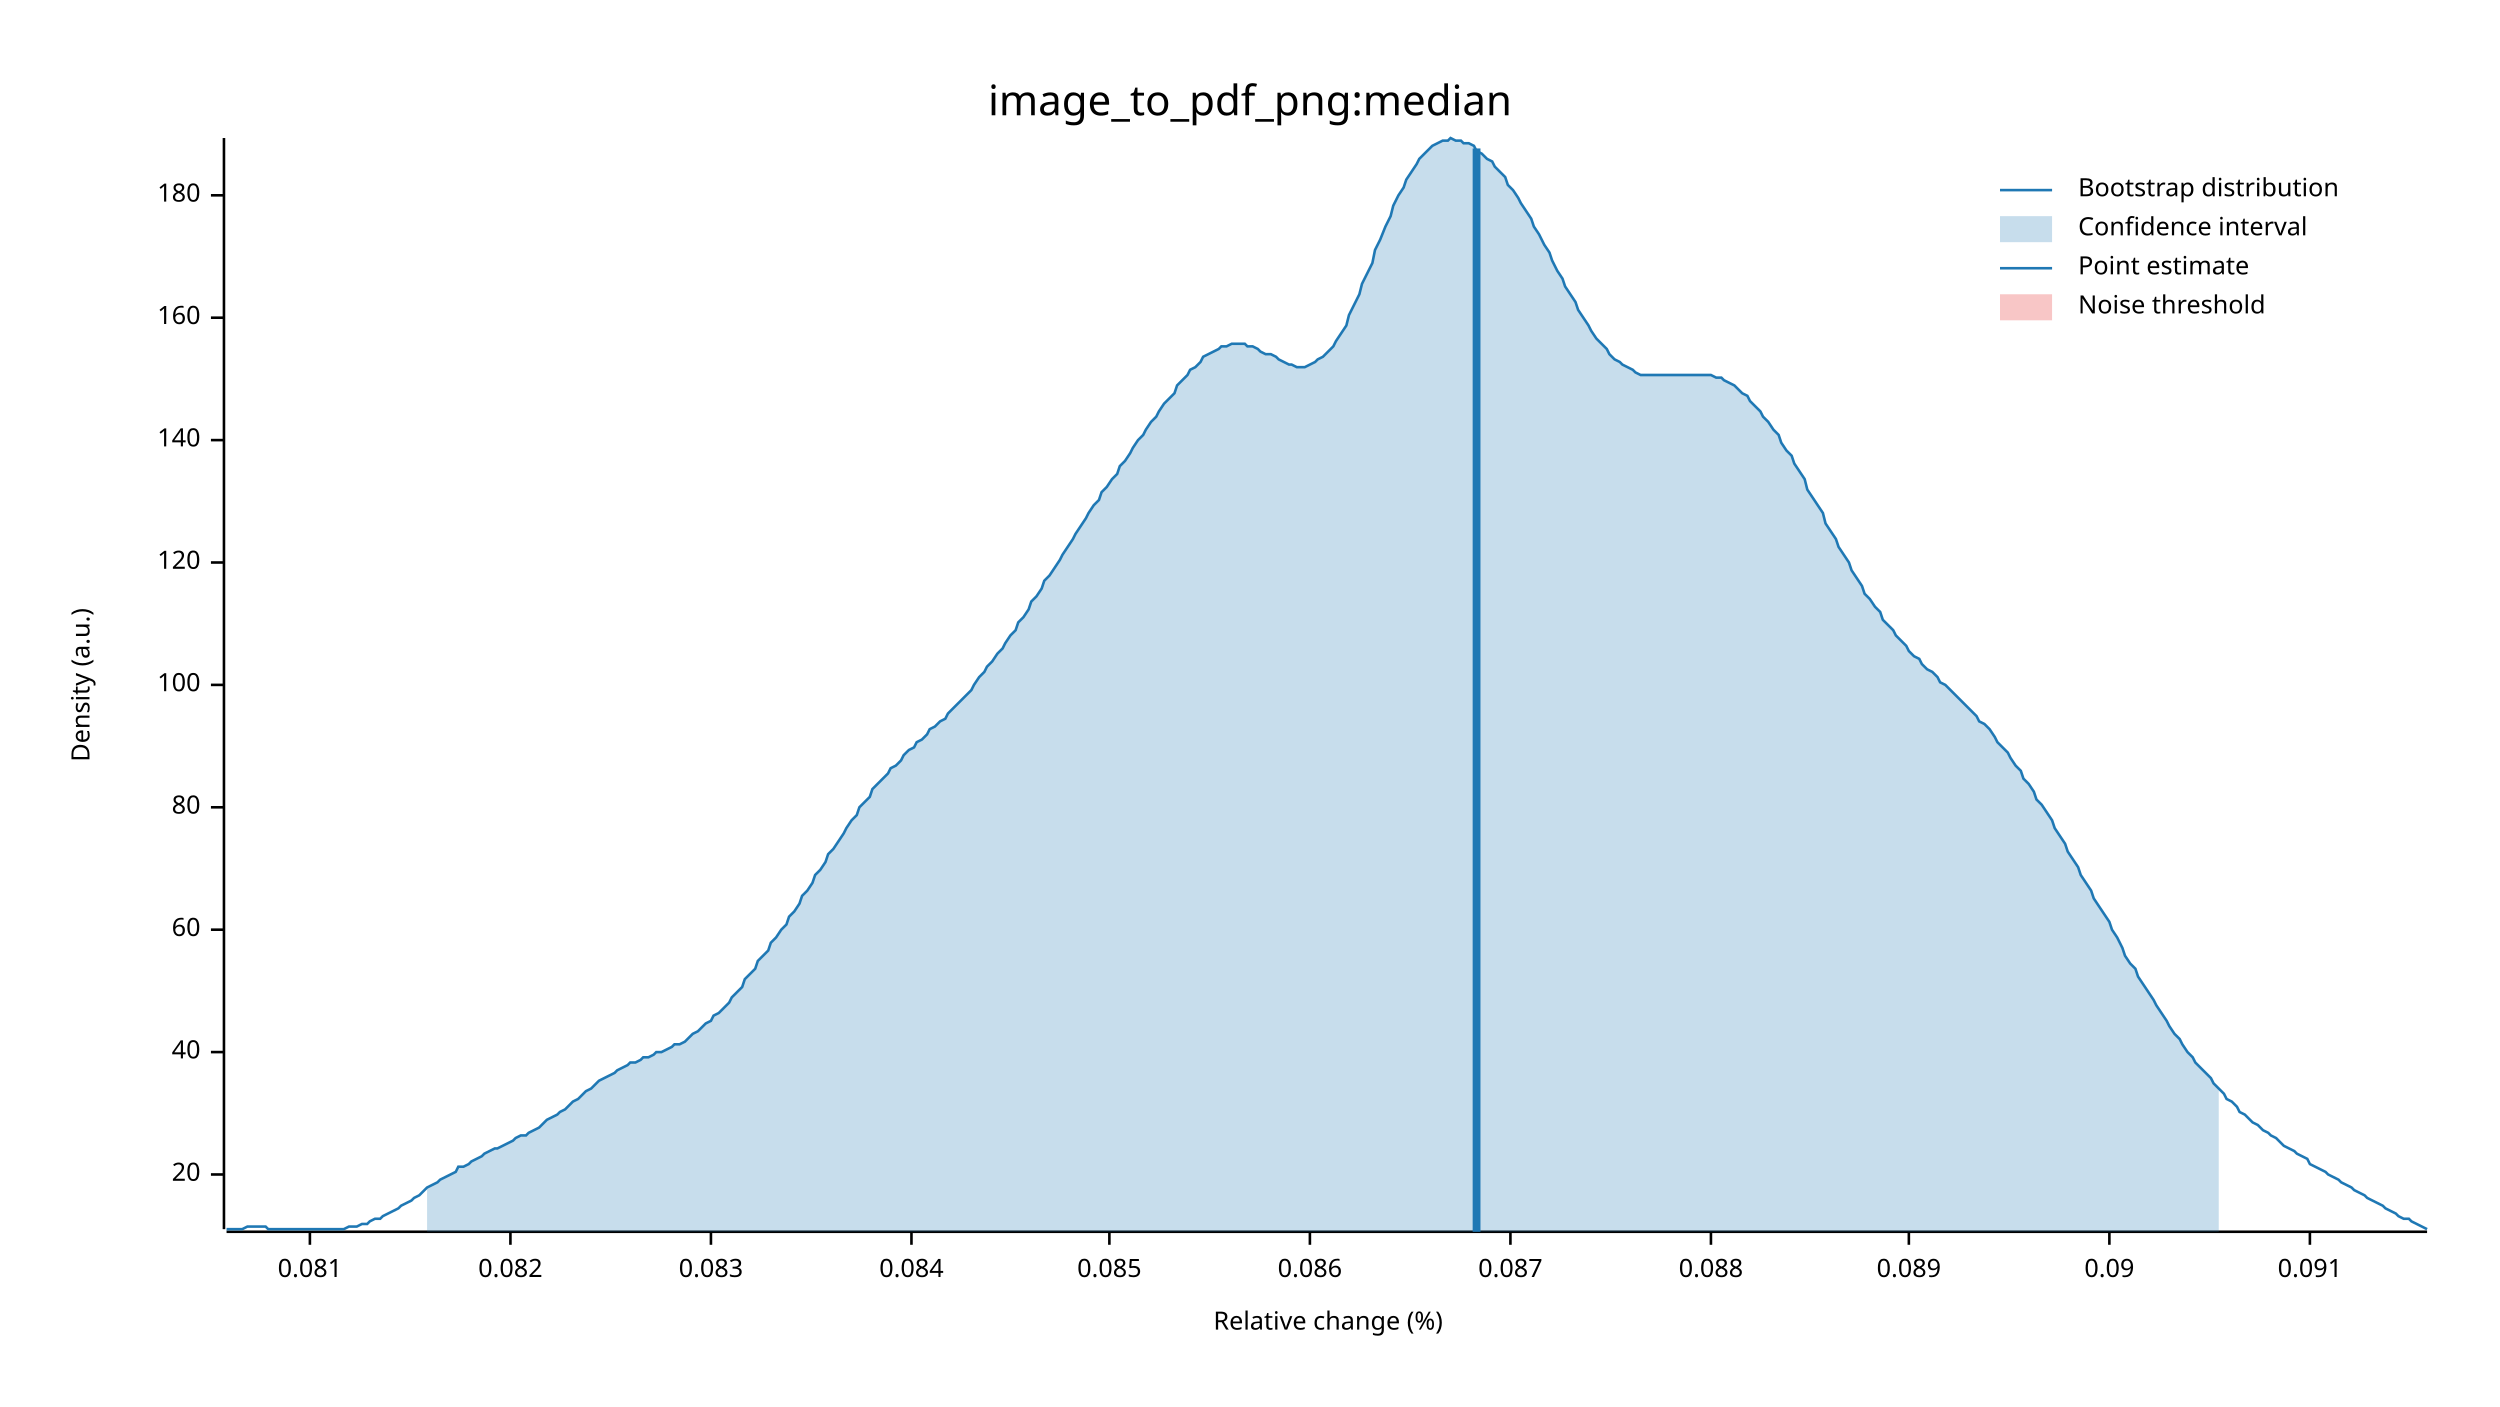
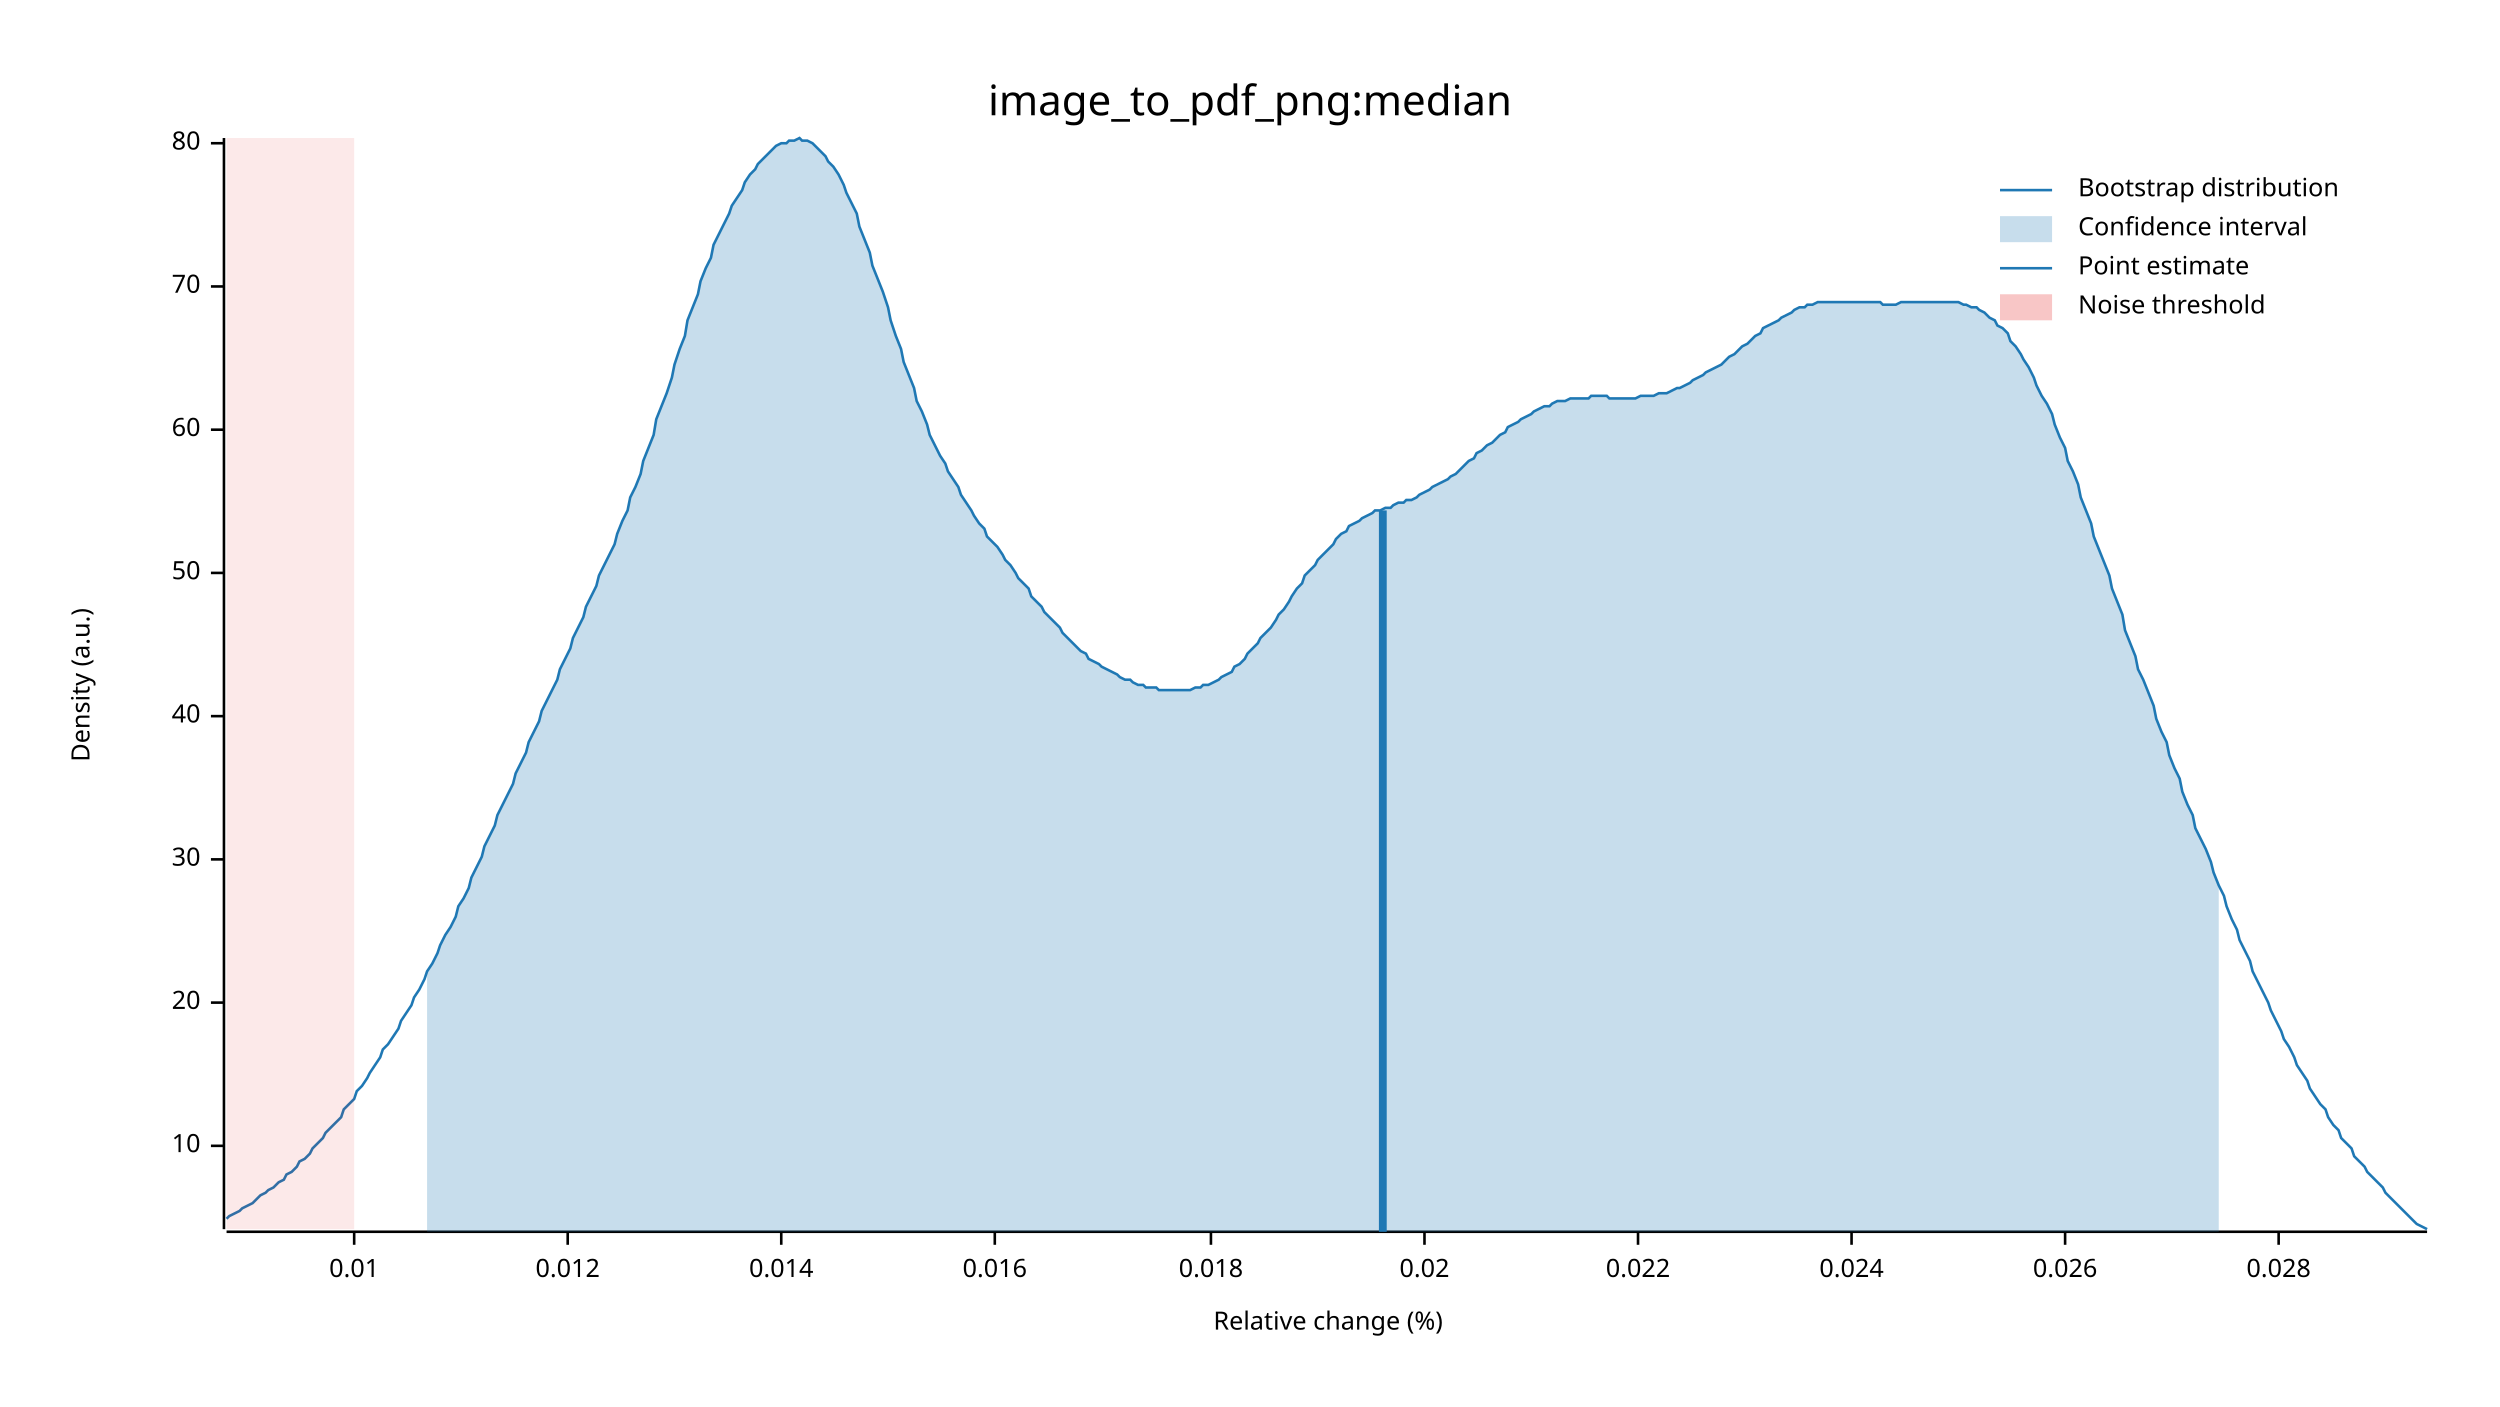
<svg xmlns="http://www.w3.org/2000/svg" width="960" height="540" viewBox="0 0 960 540">
  <text x="480" y="32" dy="0.76em" text-anchor="middle" font-family="sans-serif" font-size="16.129" opacity="1" fill="#000000">
image_to_pdf_png:median
</text>
  <text x="27" y="263" dy="0.76em" text-anchor="middle" font-family="sans-serif" font-size="9.677" opacity="1" fill="#000000" transform="rotate(270, 27, 263)">
Density (a.u.)
</text>
  <text x="510" y="513" dy="-0.5ex" text-anchor="middle" font-family="sans-serif" font-size="9.677" opacity="1" fill="#000000">
Relative change (%)
</text>
  <polyline fill="none" opacity="1" stroke="#000000" stroke-width="1" points="86,53 86,472 " />
-   <text x="77" y="451" dy="0.5ex" text-anchor="end" font-family="sans-serif" font-size="9.677" opacity="1" fill="#000000">
+   <text x="77" y="440" dy="0.5ex" text-anchor="end" font-family="sans-serif" font-size="9.677" opacity="1" fill="#000000">
+ 10
+ </text>
+   <polyline fill="none" opacity="1" stroke="#000000" stroke-width="1" points="81,440 86,440 " />
+   <text x="77" y="385" dy="0.5ex" text-anchor="end" font-family="sans-serif" font-size="9.677" opacity="1" fill="#000000">
20
</text>
-   <polyline fill="none" opacity="1" stroke="#000000" stroke-width="1" points="81,451 86,451 " />
-   <text x="77" y="404" dy="0.5ex" text-anchor="end" font-family="sans-serif" font-size="9.677" opacity="1" fill="#000000">
+   <polyline fill="none" opacity="1" stroke="#000000" stroke-width="1" points="81,385 86,385 " />
+   <text x="77" y="330" dy="0.5ex" text-anchor="end" font-family="sans-serif" font-size="9.677" opacity="1" fill="#000000">
+ 30
+ </text>
+   <polyline fill="none" opacity="1" stroke="#000000" stroke-width="1" points="81,330 86,330 " />
+   <text x="77" y="275" dy="0.5ex" text-anchor="end" font-family="sans-serif" font-size="9.677" opacity="1" fill="#000000">
40
</text>
-   <polyline fill="none" opacity="1" stroke="#000000" stroke-width="1" points="81,404 86,404 " />
-   <text x="77" y="357" dy="0.5ex" text-anchor="end" font-family="sans-serif" font-size="9.677" opacity="1" fill="#000000">
+   <polyline fill="none" opacity="1" stroke="#000000" stroke-width="1" points="81,275 86,275 " />
+   <text x="77" y="220" dy="0.5ex" text-anchor="end" font-family="sans-serif" font-size="9.677" opacity="1" fill="#000000">
+ 50
+ </text>
+   <polyline fill="none" opacity="1" stroke="#000000" stroke-width="1" points="81,220 86,220 " />
+   <text x="77" y="165" dy="0.5ex" text-anchor="end" font-family="sans-serif" font-size="9.677" opacity="1" fill="#000000">
60
</text>
-   <polyline fill="none" opacity="1" stroke="#000000" stroke-width="1" points="81,357 86,357 " />
-   <text x="77" y="310" dy="0.5ex" text-anchor="end" font-family="sans-serif" font-size="9.677" opacity="1" fill="#000000">
+   <polyline fill="none" opacity="1" stroke="#000000" stroke-width="1" points="81,165 86,165 " />
+   <text x="77" y="110" dy="0.5ex" text-anchor="end" font-family="sans-serif" font-size="9.677" opacity="1" fill="#000000">
+ 70
+ </text>
+   <polyline fill="none" opacity="1" stroke="#000000" stroke-width="1" points="81,110 86,110 " />
+   <text x="77" y="55" dy="0.5ex" text-anchor="end" font-family="sans-serif" font-size="9.677" opacity="1" fill="#000000">
80
</text>
-   <polyline fill="none" opacity="1" stroke="#000000" stroke-width="1" points="81,310 86,310 " />
-   <text x="77" y="263" dy="0.5ex" text-anchor="end" font-family="sans-serif" font-size="9.677" opacity="1" fill="#000000">
- 100
+   <polyline fill="none" opacity="1" stroke="#000000" stroke-width="1" points="81,55 86,55 " />
+   <polyline fill="none" opacity="1" stroke="#000000" stroke-width="1" points="87,473 932,473 " />
+   <text x="136" y="483" dy="0.76em" text-anchor="middle" font-family="sans-serif" font-size="9.677" opacity="1" fill="#000000">
+ 0.01
</text>
-   <polyline fill="none" opacity="1" stroke="#000000" stroke-width="1" points="81,263 86,263 " />
-   <text x="77" y="216" dy="0.5ex" text-anchor="end" font-family="sans-serif" font-size="9.677" opacity="1" fill="#000000">
- 120
+   <polyline fill="none" opacity="1" stroke="#000000" stroke-width="1" points="136,473 136,478 " />
+   <text x="218" y="483" dy="0.76em" text-anchor="middle" font-family="sans-serif" font-size="9.677" opacity="1" fill="#000000">
+ 0.012
</text>
-   <polyline fill="none" opacity="1" stroke="#000000" stroke-width="1" points="81,216 86,216 " />
-   <text x="77" y="169" dy="0.5ex" text-anchor="end" font-family="sans-serif" font-size="9.677" opacity="1" fill="#000000">
- 140
+   <polyline fill="none" opacity="1" stroke="#000000" stroke-width="1" points="218,473 218,478 " />
+   <text x="300" y="483" dy="0.76em" text-anchor="middle" font-family="sans-serif" font-size="9.677" opacity="1" fill="#000000">
+ 0.014
</text>
-   <polyline fill="none" opacity="1" stroke="#000000" stroke-width="1" points="81,169 86,169 " />
-   <text x="77" y="122" dy="0.5ex" text-anchor="end" font-family="sans-serif" font-size="9.677" opacity="1" fill="#000000">
- 160
+   <polyline fill="none" opacity="1" stroke="#000000" stroke-width="1" points="300,473 300,478 " />
+   <text x="382" y="483" dy="0.76em" text-anchor="middle" font-family="sans-serif" font-size="9.677" opacity="1" fill="#000000">
+ 0.016
</text>
-   <polyline fill="none" opacity="1" stroke="#000000" stroke-width="1" points="81,122 86,122 " />
-   <text x="77" y="75" dy="0.5ex" text-anchor="end" font-family="sans-serif" font-size="9.677" opacity="1" fill="#000000">
- 180
+   <polyline fill="none" opacity="1" stroke="#000000" stroke-width="1" points="382,473 382,478 " />
+   <text x="465" y="483" dy="0.76em" text-anchor="middle" font-family="sans-serif" font-size="9.677" opacity="1" fill="#000000">
+ 0.018
</text>
-   <polyline fill="none" opacity="1" stroke="#000000" stroke-width="1" points="81,75 86,75 " />
-   <polyline fill="none" opacity="1" stroke="#000000" stroke-width="1" points="87,473 932,473 " />
-   <text x="119" y="483" dy="0.76em" text-anchor="middle" font-family="sans-serif" font-size="9.677" opacity="1" fill="#000000">
- 0.081
+   <polyline fill="none" opacity="1" stroke="#000000" stroke-width="1" points="465,473 465,478 " />
+   <text x="547" y="483" dy="0.76em" text-anchor="middle" font-family="sans-serif" font-size="9.677" opacity="1" fill="#000000">
+ 0.02
</text>
-   <polyline fill="none" opacity="1" stroke="#000000" stroke-width="1" points="119,473 119,478 " />
-   <text x="196" y="483" dy="0.76em" text-anchor="middle" font-family="sans-serif" font-size="9.677" opacity="1" fill="#000000">
- 0.082
+   <polyline fill="none" opacity="1" stroke="#000000" stroke-width="1" points="547,473 547,478 " />
+   <text x="629" y="483" dy="0.76em" text-anchor="middle" font-family="sans-serif" font-size="9.677" opacity="1" fill="#000000">
+ 0.022
</text>
-   <polyline fill="none" opacity="1" stroke="#000000" stroke-width="1" points="196,473 196,478 " />
-   <text x="273" y="483" dy="0.76em" text-anchor="middle" font-family="sans-serif" font-size="9.677" opacity="1" fill="#000000">
- 0.083
+   <polyline fill="none" opacity="1" stroke="#000000" stroke-width="1" points="629,473 629,478 " />
+   <text x="711" y="483" dy="0.76em" text-anchor="middle" font-family="sans-serif" font-size="9.677" opacity="1" fill="#000000">
+ 0.024
</text>
-   <polyline fill="none" opacity="1" stroke="#000000" stroke-width="1" points="273,473 273,478 " />
-   <text x="350" y="483" dy="0.76em" text-anchor="middle" font-family="sans-serif" font-size="9.677" opacity="1" fill="#000000">
- 0.084
+   <polyline fill="none" opacity="1" stroke="#000000" stroke-width="1" points="711,473 711,478 " />
+   <text x="793" y="483" dy="0.76em" text-anchor="middle" font-family="sans-serif" font-size="9.677" opacity="1" fill="#000000">
+ 0.026
</text>
-   <polyline fill="none" opacity="1" stroke="#000000" stroke-width="1" points="350,473 350,478 " />
-   <text x="426" y="483" dy="0.76em" text-anchor="middle" font-family="sans-serif" font-size="9.677" opacity="1" fill="#000000">
- 0.085
+   <polyline fill="none" opacity="1" stroke="#000000" stroke-width="1" points="793,473 793,478 " />
+   <text x="875" y="483" dy="0.76em" text-anchor="middle" font-family="sans-serif" font-size="9.677" opacity="1" fill="#000000">
+ 0.028
</text>
-   <polyline fill="none" opacity="1" stroke="#000000" stroke-width="1" points="426,473 426,478 " />
-   <text x="503" y="483" dy="0.76em" text-anchor="middle" font-family="sans-serif" font-size="9.677" opacity="1" fill="#000000">
- 0.086
- </text>
-   <polyline fill="none" opacity="1" stroke="#000000" stroke-width="1" points="503,473 503,478 " />
-   <text x="580" y="483" dy="0.76em" text-anchor="middle" font-family="sans-serif" font-size="9.677" opacity="1" fill="#000000">
- 0.087
- </text>
-   <polyline fill="none" opacity="1" stroke="#000000" stroke-width="1" points="580,473 580,478 " />
-   <text x="657" y="483" dy="0.76em" text-anchor="middle" font-family="sans-serif" font-size="9.677" opacity="1" fill="#000000">
- 0.088
- </text>
-   <polyline fill="none" opacity="1" stroke="#000000" stroke-width="1" points="657,473 657,478 " />
-   <text x="733" y="483" dy="0.76em" text-anchor="middle" font-family="sans-serif" font-size="9.677" opacity="1" fill="#000000">
- 0.089
- </text>
-   <polyline fill="none" opacity="1" stroke="#000000" stroke-width="1" points="733,473 733,478 " />
-   <text x="810" y="483" dy="0.76em" text-anchor="middle" font-family="sans-serif" font-size="9.677" opacity="1" fill="#000000">
- 0.09
- </text>
-   <polyline fill="none" opacity="1" stroke="#000000" stroke-width="1" points="810,473 810,478 " />
-   <text x="887" y="483" dy="0.76em" text-anchor="middle" font-family="sans-serif" font-size="9.677" opacity="1" fill="#000000">
- 0.091
- </text>
-   <polyline fill="none" opacity="1" stroke="#000000" stroke-width="1" points="887,473 887,478 " />
-   <polyline fill="none" opacity="1" stroke="#1F78B4" stroke-width="1" points="87,472 88,472 90,472 92,472 93,472 95,471 97,471 98,471 100,471 102,471 103,472 105,472 107,472 109,472 110,472 112,472 114,472 115,472 117,472 119,472 120,472 122,472 124,472 125,472 127,472 129,472 131,472 132,472 134,471 136,471 137,471 139,470 141,470 142,469 144,468 146,468 147,467 149,466 151,465 153,464 154,463 156,462 158,461 159,460 161,459 163,457 164,456 166,455 168,454 169,453 171,452 173,451 175,450 176,448 178,448 180,447 181,446 183,445 185,444 186,443 188,442 190,441 191,441 193,440 195,439 197,438 198,437 200,436 202,436 203,435 205,434 207,433 208,432 210,430 212,429 214,428 215,427 217,426 219,424 220,423 222,422 224,420 225,419 227,418 229,416 230,415 232,414 234,413 236,412 237,411 239,410 241,409 242,408 244,408 246,407 247,406 249,406 251,405 252,404 254,404 256,403 258,402 259,401 261,401 263,400 264,399 266,397 268,396 269,395 271,393 273,392 274,390 276,389 278,387 280,385 281,383 283,381 285,379 286,376 288,374 290,372 291,369 293,367 295,365 296,362 298,360 300,357 302,355 303,352 305,350 307,347 308,344 310,342 312,339 313,336 315,334 317,331 318,328 320,326 322,323 324,320 325,318 327,315 329,313 330,310 332,308 334,306 335,303 337,301 339,299 341,297 342,295 344,294 346,292 347,290 349,288 351,287 352,285 354,284 356,282 357,280 359,279 361,277 363,276 364,274 366,272 368,270 369,269 371,267 373,265 374,263 376,260 378,258 379,256 381,254 383,251 385,249 386,247 388,244 390,242 391,239 393,237 395,234 396,231 398,229 400,226 401,223 403,221 405,218 407,215 408,213 410,210 412,207 413,205 415,202 417,199 418,197 420,194 422,192 423,189 425,187 427,184 429,182 430,179 432,177 434,174 435,172 437,169 439,167 440,165 442,162 444,160 445,158 447,155 449,153 451,151 452,148 454,146 456,144 457,142 459,141 461,139 462,137 464,136 466,135 468,134 469,133 471,133 473,132 474,132 476,132 478,132 479,133 481,133 483,134 484,135 486,136 488,136 490,137 491,138 493,139 495,140 496,140 498,141 500,141 501,141 503,140 505,139 506,138 508,137 510,135 512,133 513,131 515,128 517,125 518,121 520,117 522,113 523,109 525,105 527,101 528,96 530,92 532,87 534,83 535,79 537,75 539,72 540,69 542,66 544,63 545,61 547,59 549,57 550,56 552,55 554,54 556,54 557,53 559,54 561,54 562,55 564,55 566,56 567,58 569,59 571,61 573,62 574,64 576,66 578,68 579,71 581,73 583,76 584,78 586,81 588,84 589,87 591,90 593,94 595,97 596,100 598,104 600,107 601,110 603,113 605,116 606,119 608,122 610,125 611,127 613,130 615,132 617,134 618,136 620,138 622,139 623,140 625,141 627,142 628,143 630,144 632,144 633,144 635,144 637,144 639,144 640,144 642,144 644,144 645,144 647,144 649,144 650,144 652,144 654,144 655,144 657,144 659,145 661,145 662,146 664,147 666,148 667,149 669,151 671,152 672,154 674,156 676,158 677,160 679,162 681,165 683,167 684,170 686,173 688,175 689,178 691,181 693,184 694,188 696,191 698,194 700,197 701,201 703,204 705,207 706,210 708,213 710,216 711,219 713,222 715,225 716,228 718,230 720,233 722,235 723,238 725,240 727,242 728,244 730,246 732,248 733,250 735,252 737,253 738,255 740,257 742,258 744,260 745,262 747,263 749,265 750,266 752,268 754,270 755,271 757,273 759,275 760,277 762,278 764,280 766,283 767,285 769,287 771,289 772,291 774,294 776,296 777,299 779,301 781,304 782,307 784,309 786,312 788,315 789,318 791,321 793,324 794,327 796,330 798,333 799,336 801,339 803,342 804,345 806,348 808,351 810,354 811,357 813,360 815,364 816,367 818,370 820,372 821,375 823,378 825,381 827,384 828,386 830,389 832,392 833,394 835,397 837,399 838,401 840,404 842,406 843,408 845,410 847,412 849,414 850,416 852,418 854,420 855,422 857,423 859,425 860,427 862,428 864,430 865,431 867,432 869,434 871,435 872,436 874,437 876,439 877,440 879,441 881,442 882,443 884,444 886,445 887,447 889,448 891,449 893,450 894,451 896,452 898,453 899,454 901,455 903,456 904,457 906,458 908,459 909,460 911,461 913,462 915,463 916,464 918,465 920,466 921,467 923,468 925,468 926,469 928,470 930,471 932,472 " />
-   <polygon opacity="0.25" fill="#1F78B4" points="164,456 166,455 168,454 169,453 171,452 173,451 175,450 176,448 178,448 180,447 181,446 183,445 185,444 186,443 188,442 190,441 191,441 193,440 195,439 197,438 198,437 200,436 202,436 203,435 205,434 207,433 208,432 210,430 212,429 214,428 215,427 217,426 219,424 220,423 222,422 224,420 225,419 227,418 229,416 230,415 232,414 234,413 236,412 237,411 239,410 241,409 242,408 244,408 246,407 247,406 249,406 251,405 252,404 254,404 256,403 258,402 259,401 261,401 263,400 264,399 266,397 268,396 269,395 271,393 273,392 274,390 276,389 278,387 280,385 281,383 283,381 285,379 286,376 288,374 290,372 291,369 293,367 295,365 296,362 298,360 300,357 302,355 303,352 305,350 307,347 308,344 310,342 312,339 313,336 315,334 317,331 318,328 320,326 322,323 324,320 325,318 327,315 329,313 330,310 332,308 334,306 335,303 337,301 339,299 341,297 342,295 344,294 346,292 347,290 349,288 351,287 352,285 354,284 356,282 357,280 359,279 361,277 363,276 364,274 366,272 368,270 369,269 371,267 373,265 374,263 376,260 378,258 379,256 381,254 383,251 385,249 386,247 388,244 390,242 391,239 393,237 395,234 396,231 398,229 400,226 401,223 403,221 405,218 407,215 408,213 410,210 412,207 413,205 415,202 417,199 418,197 420,194 422,192 423,189 425,187 427,184 429,182 430,179 432,177 434,174 435,172 437,169 439,167 440,165 442,162 444,160 445,158 447,155 449,153 451,151 452,148 454,146 456,144 457,142 459,141 461,139 462,137 464,136 466,135 468,134 469,133 471,133 473,132 474,132 476,132 478,132 479,133 481,133 483,134 484,135 486,136 488,136 490,137 491,138 493,139 495,140 496,140 498,141 500,141 501,141 503,140 505,139 506,138 508,137 510,135 512,133 513,131 515,128 517,125 518,121 520,117 522,113 523,109 525,105 527,101 528,96 530,92 532,87 534,83 535,79 537,75 539,72 540,69 542,66 544,63 545,61 547,59 549,57 550,56 552,55 554,54 556,54 557,53 559,54 561,54 562,55 564,55 566,56 567,58 569,59 571,61 573,62 574,64 576,66 578,68 579,71 581,73 583,76 584,78 586,81 588,84 589,87 591,90 593,94 595,97 596,100 598,104 600,107 601,110 603,113 605,116 606,119 608,122 610,125 611,127 613,130 615,132 617,134 618,136 620,138 622,139 623,140 625,141 627,142 628,143 630,144 632,144 633,144 635,144 637,144 639,144 640,144 642,144 644,144 645,144 647,144 649,144 650,144 652,144 654,144 655,144 657,144 659,145 661,145 662,146 664,147 666,148 667,149 669,151 671,152 672,154 674,156 676,158 677,160 679,162 681,165 683,167 684,170 686,173 688,175 689,178 691,181 693,184 694,188 696,191 698,194 700,197 701,201 703,204 705,207 706,210 708,213 710,216 711,219 713,222 715,225 716,228 718,230 720,233 722,235 723,238 725,240 727,242 728,244 730,246 732,248 733,250 735,252 737,253 738,255 740,257 742,258 744,260 745,262 747,263 749,265 750,266 752,268 754,270 755,271 757,273 759,275 760,277 762,278 764,280 766,283 767,285 769,287 771,289 772,291 774,294 776,296 777,299 779,301 781,304 782,307 784,309 786,312 788,315 789,318 791,321 793,324 794,327 796,330 798,333 799,336 801,339 803,342 804,345 806,348 808,351 810,354 811,357 813,360 815,364 816,367 818,370 820,372 821,375 823,378 825,381 827,384 828,386 830,389 832,392 833,394 835,397 837,399 838,401 840,404 842,406 843,408 845,410 847,412 849,414 850,416 852,418 852,473 164,473 " />
-   <polyline fill="none" opacity="1" stroke="#1F78B4" stroke-width="3" points="567,473 567,57 " />
-   <rect x="509" y="53" width="0" height="419" opacity="0.1" fill="#E31A1C" stroke="none" />
+   <polyline fill="none" opacity="1" stroke="#000000" stroke-width="1" points="875,473 875,478 " />
+   <polyline fill="none" opacity="1" stroke="#1F78B4" stroke-width="1" points="87,468 88,467 90,466 92,465 93,464 95,463 97,462 98,461 100,459 102,458 103,457 105,456 107,454 109,453 110,451 112,450 114,448 115,446 117,445 119,443 120,441 122,439 124,437 125,435 127,433 129,431 131,429 132,426 134,424 136,422 137,419 139,417 141,414 142,412 144,409 146,406 147,403 149,401 151,398 153,395 154,392 156,389 158,386 159,383 161,380 163,376 164,373 166,370 168,366 169,363 171,359 173,356 175,352 176,348 178,345 180,341 181,337 183,333 185,329 186,325 188,321 190,317 191,313 193,309 195,305 197,301 198,297 200,293 202,289 203,285 205,281 207,277 208,273 210,269 212,265 214,261 215,257 217,253 219,249 220,245 222,241 224,237 225,233 227,229 229,225 230,221 232,217 234,213 236,209 237,205 239,200 241,196 242,191 244,187 246,182 247,177 249,172 251,167 252,161 254,156 256,151 258,145 259,140 261,134 263,129 264,123 266,118 268,113 269,108 271,103 273,99 274,94 276,90 278,86 280,82 281,79 283,76 285,73 286,70 288,67 290,65 291,63 293,61 295,59 296,58 298,56 300,55 302,55 303,54 305,54 307,53 308,54 310,54 312,55 313,56 315,58 317,60 318,62 320,64 322,67 324,71 325,74 327,78 329,82 330,87 332,92 334,97 335,102 337,107 339,112 341,118 342,123 344,129 346,134 347,139 349,144 351,149 352,154 354,158 356,163 357,167 359,171 361,175 363,178 364,181 366,184 368,187 369,190 371,193 373,196 374,198 376,201 378,203 379,206 381,208 383,210 385,213 386,215 388,217 390,220 391,222 393,224 395,226 396,229 398,231 400,233 401,235 403,237 405,239 407,241 408,243 410,245 412,247 413,248 415,250 417,251 418,253 420,254 422,255 423,256 425,257 427,258 429,259 430,260 432,261 434,261 435,262 437,263 439,263 440,264 442,264 444,264 445,265 447,265 449,265 451,265 452,265 454,265 456,265 457,265 459,264 461,264 462,263 464,263 466,262 468,261 469,260 471,259 473,258 474,256 476,255 478,253 479,251 481,249 483,247 484,245 486,243 488,241 490,238 491,236 493,234 495,231 496,229 498,226 500,224 501,221 503,219 505,217 506,215 508,213 510,211 512,209 513,207 515,205 517,204 518,202 520,201 522,200 523,199 525,198 527,197 528,196 530,196 532,195 534,195 535,194 537,193 539,193 540,192 542,192 544,191 545,190 547,189 549,188 550,187 552,186 554,185 556,184 557,183 559,182 561,180 562,179 564,177 566,176 567,174 569,173 571,171 573,170 574,169 576,167 578,166 579,164 581,163 583,162 584,161 586,160 588,159 589,158 591,157 593,156 595,156 596,155 598,154 600,154 601,154 603,153 605,153 606,153 608,153 610,153 611,152 613,152 615,152 617,152 618,153 620,153 622,153 623,153 625,153 627,153 628,153 630,152 632,152 633,152 635,152 637,151 639,151 640,151 642,150 644,149 645,149 647,148 649,147 650,146 652,145 654,144 655,143 657,142 659,141 661,140 662,139 664,137 666,136 667,135 669,133 671,132 672,131 674,129 676,128 677,126 679,125 681,124 683,123 684,122 686,121 688,120 689,119 691,118 693,118 694,117 696,117 698,116 700,116 701,116 703,116 705,116 706,116 708,116 710,116 711,116 713,116 715,116 716,116 718,116 720,116 722,116 723,117 725,117 727,117 728,117 730,116 732,116 733,116 735,116 737,116 738,116 740,116 742,116 744,116 745,116 747,116 749,116 750,116 752,116 754,117 755,117 757,118 759,118 760,119 762,120 764,122 766,123 767,125 769,126 771,128 772,131 774,133 776,136 777,138 779,141 781,145 782,148 784,152 786,155 788,159 789,163 791,168 793,172 794,177 796,181 798,186 799,191 801,196 803,201 804,206 806,211 808,216 810,221 811,226 813,231 815,236 816,242 818,247 820,252 821,257 823,261 825,266 827,271 828,276 830,281 832,285 833,290 835,295 837,299 838,304 840,309 842,313 843,318 845,322 847,326 849,331 850,335 852,340 854,344 855,348 857,353 859,357 860,361 862,365 864,369 865,373 867,377 869,381 871,385 872,388 874,392 876,396 877,399 879,402 881,406 882,409 884,412 886,415 887,418 889,421 891,424 893,426 894,429 896,432 898,434 899,437 901,439 903,441 904,444 906,446 908,448 909,450 911,452 913,454 915,456 916,458 918,460 920,462 921,463 923,465 925,467 926,468 928,470 930,471 932,472 " />
+   <polygon opacity="0.25" fill="#1F78B4" points="164,373 166,370 168,366 169,363 171,359 173,356 175,352 176,348 178,345 180,341 181,337 183,333 185,329 186,325 188,321 190,317 191,313 193,309 195,305 197,301 198,297 200,293 202,289 203,285 205,281 207,277 208,273 210,269 212,265 214,261 215,257 217,253 219,249 220,245 222,241 224,237 225,233 227,229 229,225 230,221 232,217 234,213 236,209 237,205 239,200 241,196 242,191 244,187 246,182 247,177 249,172 251,167 252,161 254,156 256,151 258,145 259,140 261,134 263,129 264,123 266,118 268,113 269,108 271,103 273,99 274,94 276,90 278,86 280,82 281,79 283,76 285,73 286,70 288,67 290,65 291,63 293,61 295,59 296,58 298,56 300,55 302,55 303,54 305,54 307,53 308,54 310,54 312,55 313,56 315,58 317,60 318,62 320,64 322,67 324,71 325,74 327,78 329,82 330,87 332,92 334,97 335,102 337,107 339,112 341,118 342,123 344,129 346,134 347,139 349,144 351,149 352,154 354,158 356,163 357,167 359,171 361,175 363,178 364,181 366,184 368,187 369,190 371,193 373,196 374,198 376,201 378,203 379,206 381,208 383,210 385,213 386,215 388,217 390,220 391,222 393,224 395,226 396,229 398,231 400,233 401,235 403,237 405,239 407,241 408,243 410,245 412,247 413,248 415,250 417,251 418,253 420,254 422,255 423,256 425,257 427,258 429,259 430,260 432,261 434,261 435,262 437,263 439,263 440,264 442,264 444,264 445,265 447,265 449,265 451,265 452,265 454,265 456,265 457,265 459,264 461,264 462,263 464,263 466,262 468,261 469,260 471,259 473,258 474,256 476,255 478,253 479,251 481,249 483,247 484,245 486,243 488,241 490,238 491,236 493,234 495,231 496,229 498,226 500,224 501,221 503,219 505,217 506,215 508,213 510,211 512,209 513,207 515,205 517,204 518,202 520,201 522,200 523,199 525,198 527,197 528,196 530,196 532,195 534,195 535,194 537,193 539,193 540,192 542,192 544,191 545,190 547,189 549,188 550,187 552,186 554,185 556,184 557,183 559,182 561,180 562,179 564,177 566,176 567,174 569,173 571,171 573,170 574,169 576,167 578,166 579,164 581,163 583,162 584,161 586,160 588,159 589,158 591,157 593,156 595,156 596,155 598,154 600,154 601,154 603,153 605,153 606,153 608,153 610,153 611,152 613,152 615,152 617,152 618,153 620,153 622,153 623,153 625,153 627,153 628,153 630,152 632,152 633,152 635,152 637,151 639,151 640,151 642,150 644,149 645,149 647,148 649,147 650,146 652,145 654,144 655,143 657,142 659,141 661,140 662,139 664,137 666,136 667,135 669,133 671,132 672,131 674,129 676,128 677,126 679,125 681,124 683,123 684,122 686,121 688,120 689,119 691,118 693,118 694,117 696,117 698,116 700,116 701,116 703,116 705,116 706,116 708,116 710,116 711,116 713,116 715,116 716,116 718,116 720,116 722,116 723,117 725,117 727,117 728,117 730,116 732,116 733,116 735,116 737,116 738,116 740,116 742,116 744,116 745,116 747,116 749,116 750,116 752,116 754,117 755,117 757,118 759,118 760,119 762,120 764,122 766,123 767,125 769,126 771,128 772,131 774,133 776,136 777,138 779,141 781,145 782,148 784,152 786,155 788,159 789,163 791,168 793,172 794,177 796,181 798,186 799,191 801,196 803,201 804,206 806,211 808,216 810,221 811,226 813,231 815,236 816,242 818,247 820,252 821,257 823,261 825,266 827,271 828,276 830,281 832,285 833,290 835,295 837,299 838,304 840,309 842,313 843,318 845,322 847,326 849,331 850,335 852,340 852,473 164,473 " />
+   <polyline fill="none" opacity="1" stroke="#1F78B4" stroke-width="3" points="531,473 531,196 " />
+   <rect x="87" y="53" width="49" height="419" opacity="0.1" fill="#E31A1C" stroke="none" />
  <text x="798" y="68" dy="0.76em" text-anchor="start" font-family="sans-serif" font-size="9.677" opacity="1" fill="#000000">
Bootstrap distribution
</text>
  <text x="798" y="83" dy="0.76em" text-anchor="start" font-family="sans-serif" font-size="9.677" opacity="1" fill="#000000">
Confidence interval
</text>
  <text x="798" y="98" dy="0.76em" text-anchor="start" font-family="sans-serif" font-size="9.677" opacity="1" fill="#000000">
Point estimate
</text>
  <text x="798" y="113" dy="0.76em" text-anchor="start" font-family="sans-serif" font-size="9.677" opacity="1" fill="#000000">
Noise threshold
</text>
  <polyline fill="none" opacity="1" stroke="#1F78B4" stroke-width="1" points="768,73 788,73 " />
  <rect x="768" y="83" width="20" height="10" opacity="0.25" fill="#1F78B4" stroke="none" />
  <polyline fill="none" opacity="1" stroke="#1F78B4" stroke-width="1" points="768,103 788,103 " />
  <rect x="768" y="113" width="20" height="10" opacity="0.25" fill="#E31A1C" stroke="none" />
</svg>
